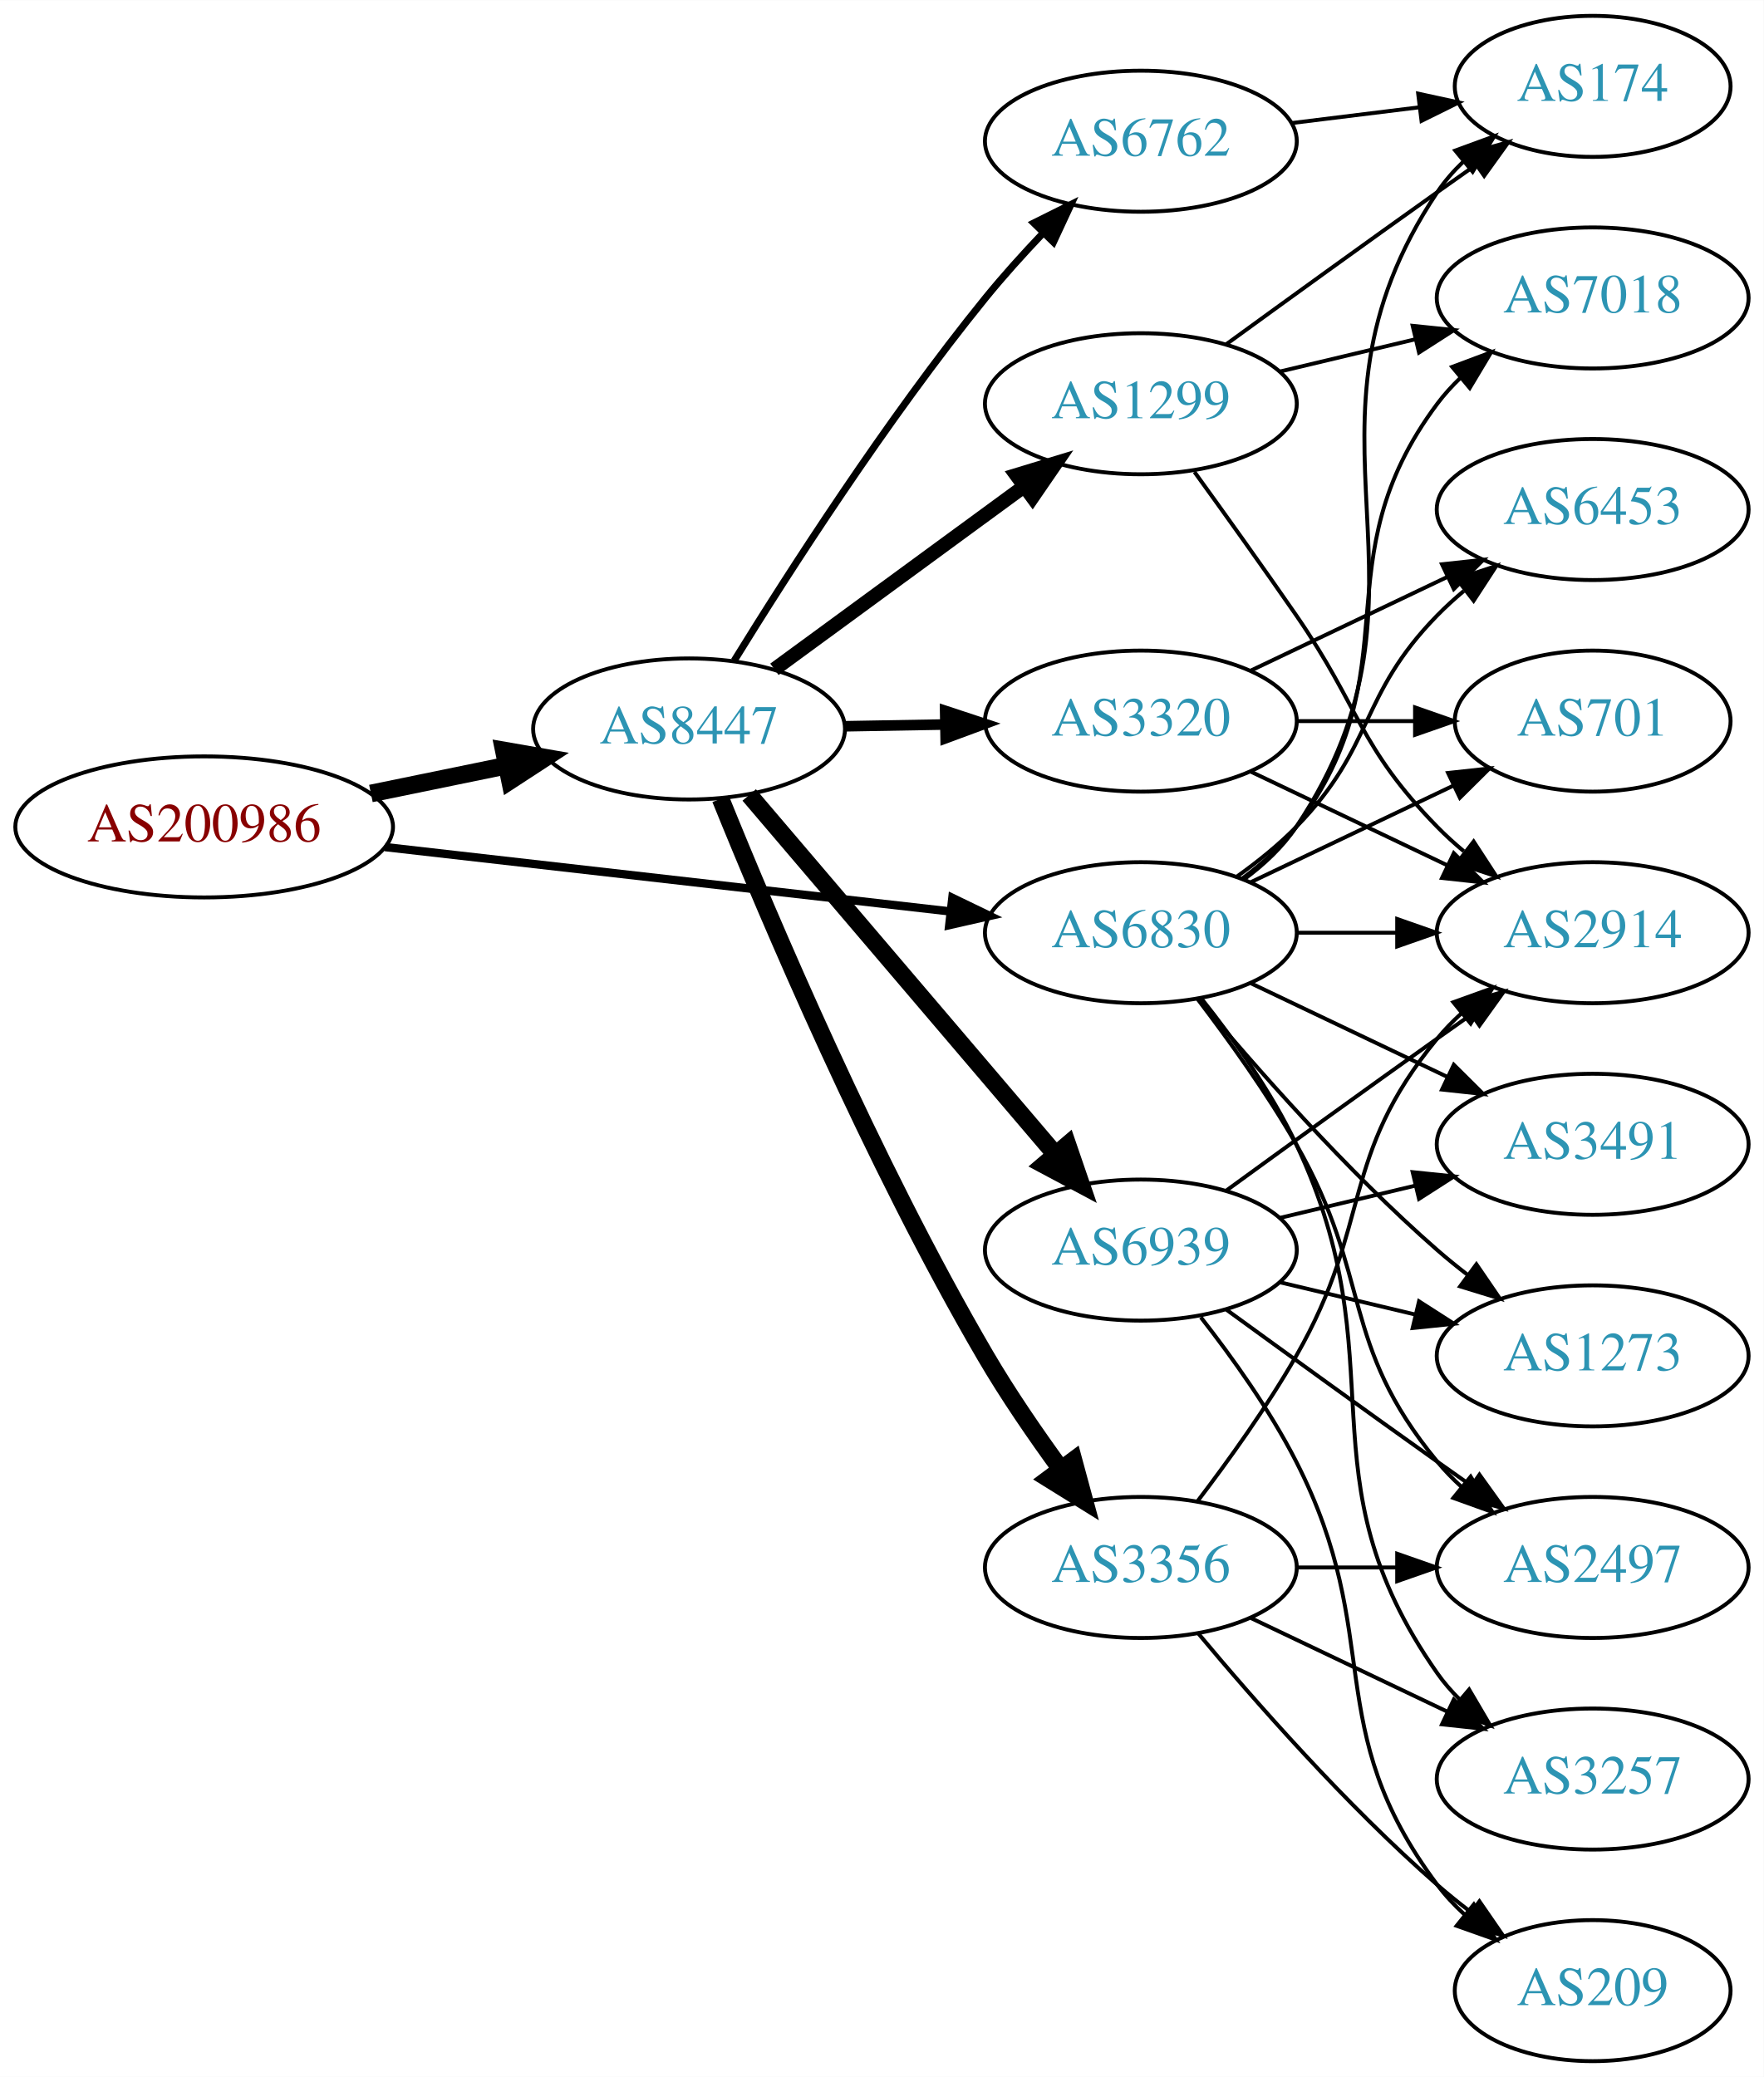
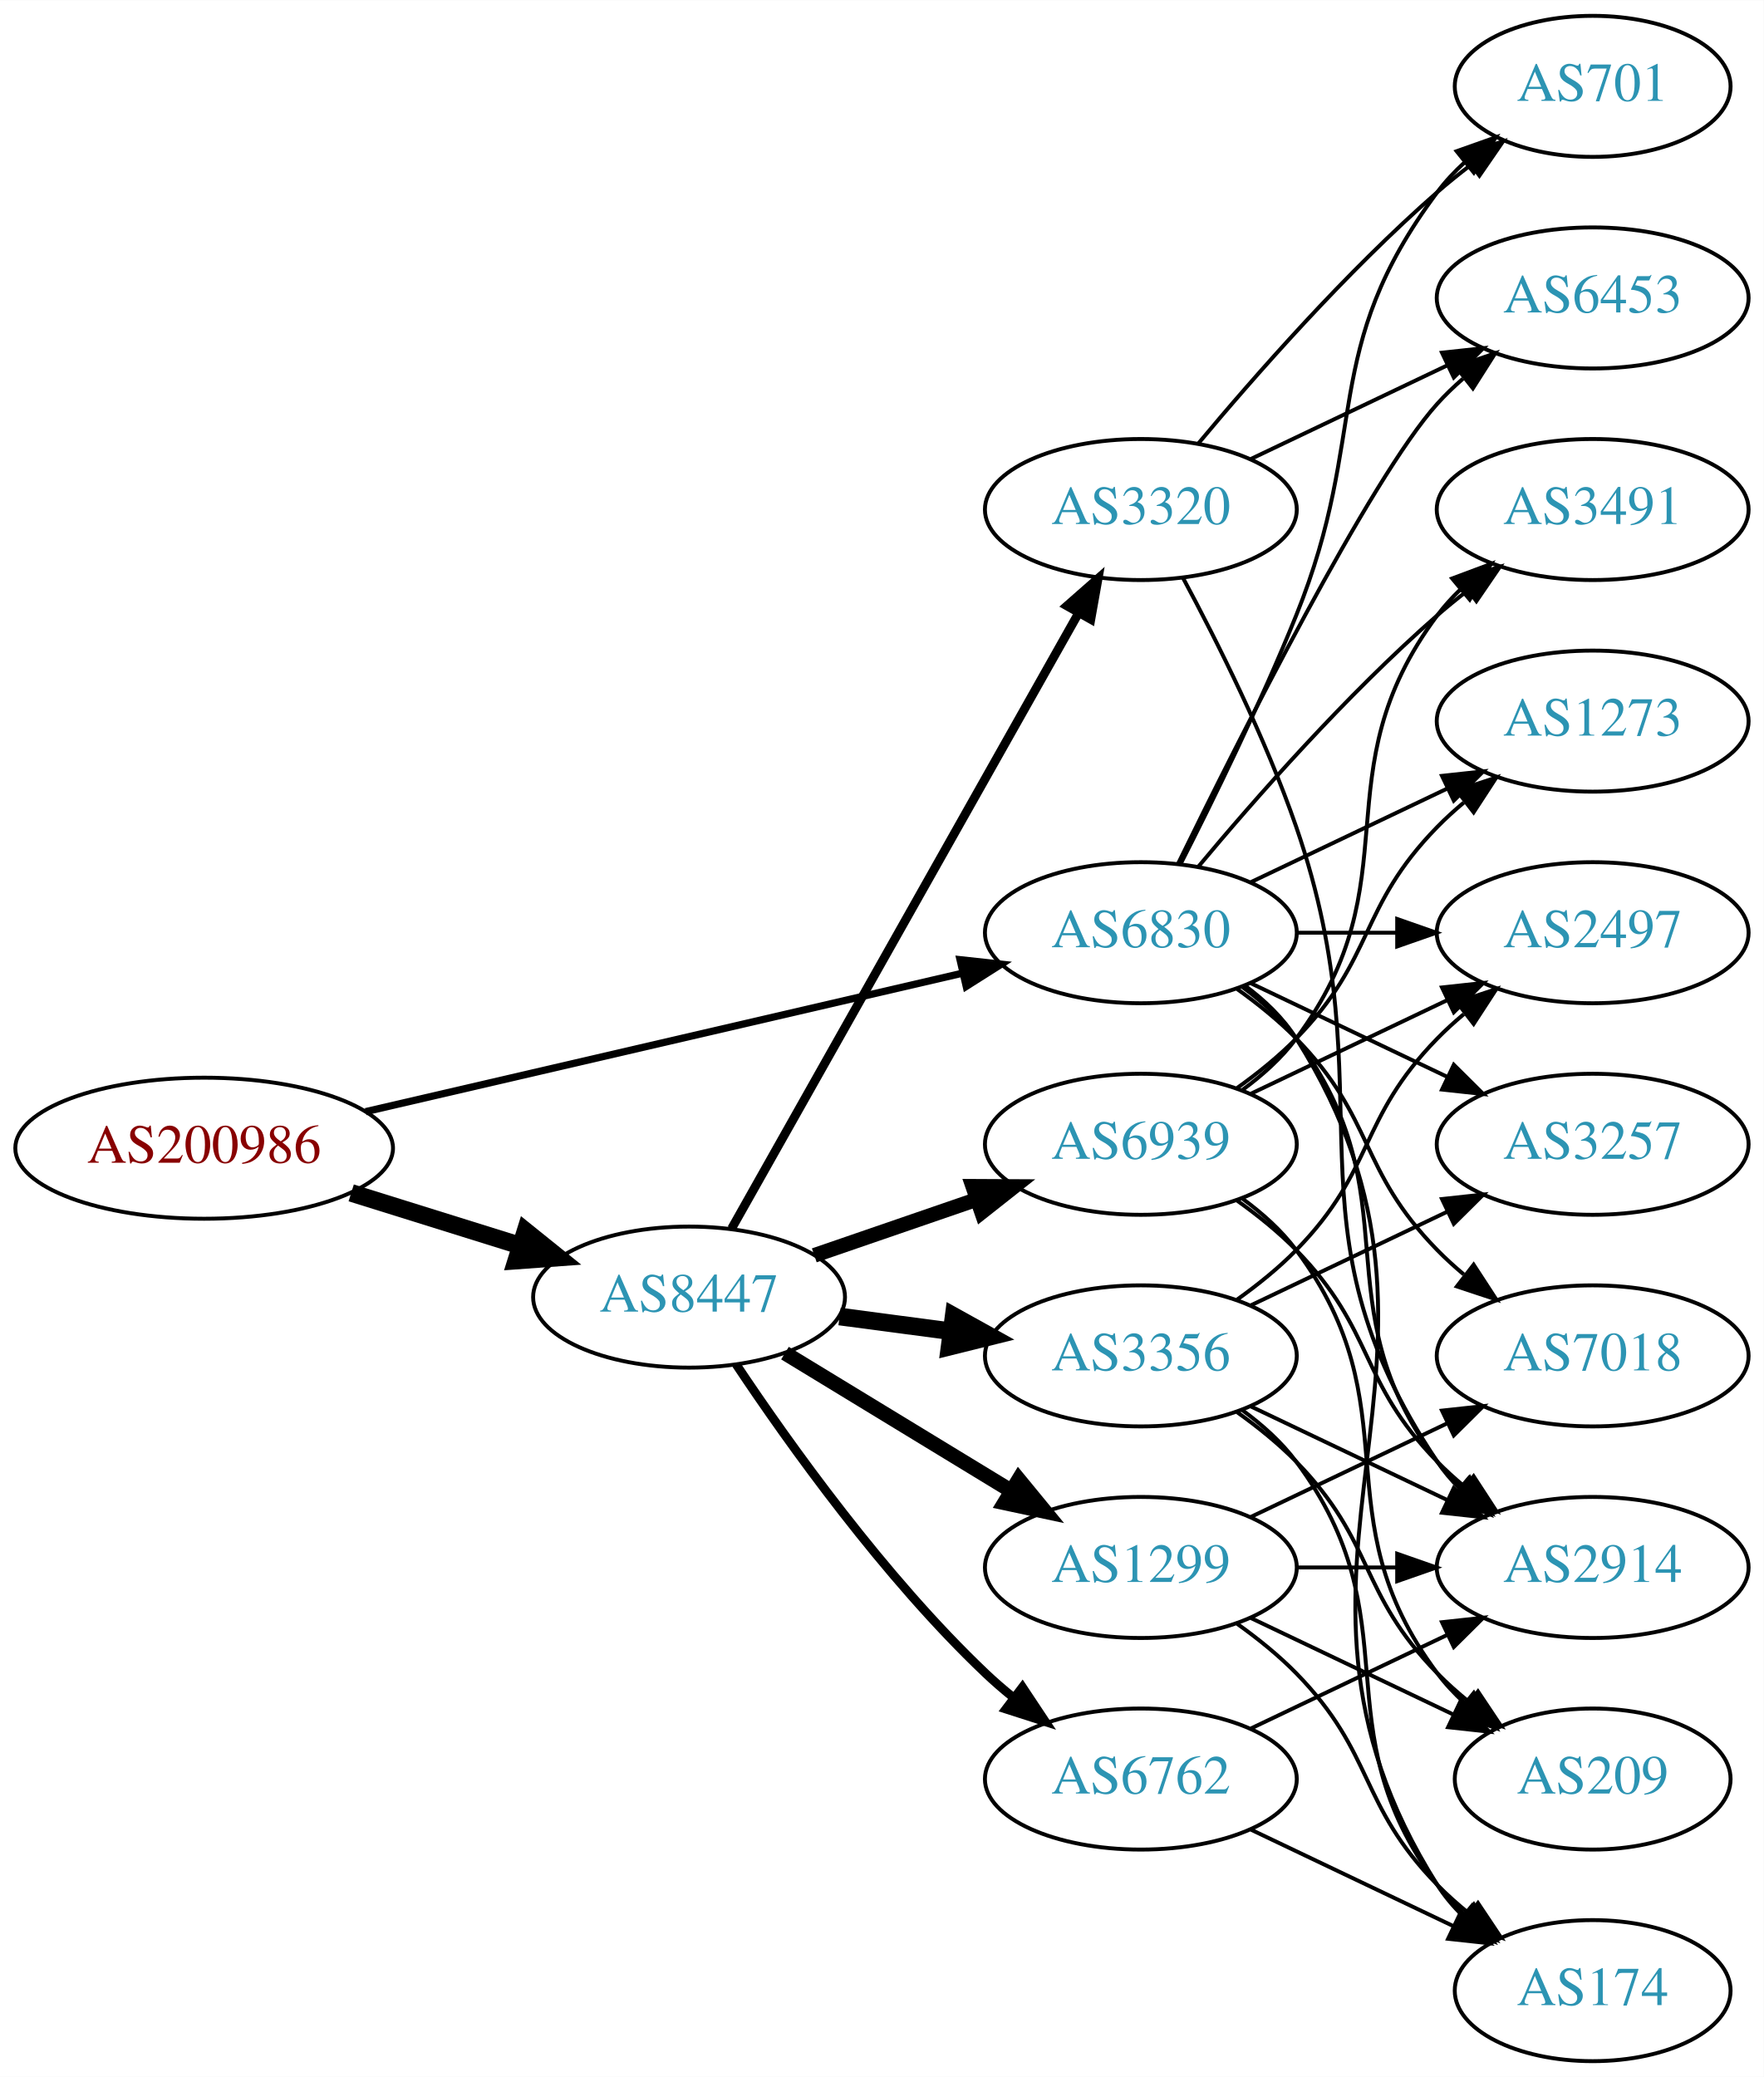
<svg xmlns="http://www.w3.org/2000/svg" xmlns:xlink="http://www.w3.org/1999/xlink" width="450pt" height="530pt" viewBox="0.00 0.00 450.07 530.00">
  <g id="graph0" class="graph" transform="scale(1 1) rotate(0) translate(4 526)">
    <polygon fill="white" stroke="none" points="-4,4 -4,-526 446.07,-526 446.07,4 -4,4" />
    <g id="node1" class="node">
      <g id="a_node1">
        <a xlink:href="/asn/200986" xlink:title="AS200986 ~ D Swarovski Tourism Service GmbH [AT]">
-           <ellipse fill="#ffffff" stroke="black" cx="48.096" cy="-315" rx="48.192" ry="18" />
-           <text text-anchor="middle" x="48.096" y="-311.3" font-family="Times,serif" font-size="14.00" fill="#880000">AS200986</text>
+           <ellipse fill="#ffffff" stroke="black" cx="48.096" cy="-233" rx="48.192" ry="18" />
+           <text text-anchor="middle" x="48.096" y="-229.3" font-family="Times,serif" font-size="14.00" fill="#880000">AS200986</text>
        </a>
      </g>
    </g>
    <g id="node2" class="node">
      <g id="a_node2">
        <a xlink:href="/asn/6830" xlink:title="AS6830 ~ LGI-UPC [AT]">
          <ellipse fill="#ffffff" stroke="black" cx="287.131" cy="-288" rx="39.794" ry="18" />
          <text text-anchor="middle" x="287.131" y="-284.3" font-family="Times,serif" font-size="14.00" fill="#2c94b3">AS6830</text>
        </a>
      </g>
    </g>
    <g id="edge1" class="edge">
-       <path fill="none" stroke="black" stroke-width="2.132" d="M94.238,-309.858C135.561,-305.151 196.503,-298.209 238.57,-293.418" />
-       <polygon fill="black" stroke="black" stroke-width="2.132" points="239.029,-296.888 248.569,-292.279 238.237,-289.933 239.029,-296.888" />
+       <path fill="none" stroke="black" stroke-width="1.841" d="M89.305,-242.33C131.582,-252.139 197.919,-267.532 241.714,-277.694" />
+       <polygon fill="black" stroke="black" stroke-width="1.841" points="240.983,-281.117 251.515,-279.968 242.565,-274.298 240.983,-281.117" />
    </g>
    <g id="node3" class="node">
      <g id="a_node3">
        <a xlink:href="/asn/8447" xlink:title="AS8447 ~ A1 Telekom Austria AG [AT]">
-           <ellipse fill="#ffffff" stroke="black" cx="171.838" cy="-340" rx="39.794" ry="18" />
-           <text text-anchor="middle" x="171.838" y="-336.3" font-family="Times,serif" font-size="14.00" fill="#2c94b3">AS8447</text>
+           <ellipse fill="#ffffff" stroke="black" cx="171.838" cy="-195" rx="39.794" ry="18" />
+           <text text-anchor="middle" x="171.838" y="-191.3" font-family="Times,serif" font-size="14.00" fill="#2c94b3">AS8447</text>
        </a>
      </g>
    </g>
    <g id="edge2" class="edge">
-       <path fill="none" stroke="black" stroke-width="4.5" d="M90.652,-323.534C101.727,-325.808 113.754,-328.278 125.042,-330.596" />
-       <polygon fill="black" stroke="black" stroke-width="4.5" points="124.565,-334.517 135.153,-332.672 126.15,-326.803 124.565,-334.517" />
+       <path fill="none" stroke="black" stroke-width="4.5" d="M85.622,-221.599C99.149,-217.377 114.595,-212.555 128.589,-208.188" />
+       <polygon fill="black" stroke="black" stroke-width="4.5" points="130.1,-211.841 138.473,-205.102 127.754,-204.323 130.1,-211.841" />
    </g>
    <g id="node4" class="node">
      <g id="a_node4">
-         <a xlink:href="/asn/7018" xlink:title="AS7018 ~ AT&amp;T Services, Inc. [US]">
-           <ellipse fill="#ffffff" stroke="black" cx="402.424" cy="-450" rx="39.794" ry="18" />
-           <text text-anchor="middle" x="402.424" y="-446.3" font-family="Times,serif" font-size="14.00" fill="#2c94b3">AS7018</text>
+         <a xlink:href="/asn/174" xlink:title="AS174 ~ Cogent Communications [US]">
+           <ellipse fill="#ffffff" stroke="black" cx="402.424" cy="-18" rx="35.194" ry="18" />
+           <text text-anchor="middle" x="402.424" y="-14.3" font-family="Times,serif" font-size="14.00" fill="#2c94b3">AS174</text>
        </a>
      </g>
    </g>
    <g id="edge3" class="edge">
-       <path fill="none" stroke="black" d="M313.062,-301.882C318.138,-305.611 323.056,-310.016 326.777,-315 357.049,-355.542 332.506,-382.458 362.777,-423 364.522,-425.336 366.529,-427.545 368.693,-429.617" />
-       <polygon fill="black" stroke="black" points="366.57,-432.405 376.493,-436.118 371.052,-427.027 366.57,-432.405" />
+       <path fill="none" stroke="black" d="M313.657,-274.528C318.702,-270.777 323.457,-266.26 326.777,-261 378.727,-178.7 310.828,-127.3 362.777,-45 364.569,-42.162 366.777,-39.541 369.224,-37.14" />
+       <polygon fill="black" stroke="black" points="371.642,-39.681 377.098,-30.598 367.169,-34.297 371.642,-39.681" />
    </g>
    <g id="node5" class="node">
      <g id="a_node5">
-         <a xlink:href="/asn/3491" xlink:title="AS3491 ~ PCCW Global, Inc. [US]">
+         <a xlink:href="/asn/2914" xlink:title="AS2914 ~ NTT America, Inc. [US]">
+           <ellipse fill="#ffffff" stroke="black" cx="402.424" cy="-126" rx="39.794" ry="18" />
+           <text text-anchor="middle" x="402.424" y="-122.3" font-family="Times,serif" font-size="14.00" fill="#2c94b3">AS2914</text>
+         </a>
+       </g>
+     </g>
+     <g id="edge4" class="edge">
+       <path fill="none" stroke="black" d="M313.062,-274.118C318.138,-270.389 323.056,-265.984 326.777,-261 357.049,-220.458 332.506,-193.542 362.777,-153 364.522,-150.664 366.529,-148.455 368.693,-146.383" />
+       <polygon fill="black" stroke="black" points="371.052,-148.973 376.493,-139.882 366.57,-143.595 371.052,-148.973" />
+     </g>
+     <g id="node6" class="node">
+       <g id="a_node6">
+         <a xlink:href="/asn/3257" xlink:title="AS3257 ~ GTT [DE]">
          <ellipse fill="#ffffff" stroke="black" cx="402.424" cy="-234" rx="39.794" ry="18" />
-           <text text-anchor="middle" x="402.424" y="-230.3" font-family="Times,serif" font-size="14.00" fill="#2c94b3">AS3491</text>
-         </a>
-       </g>
-     </g>
-     <g id="edge4" class="edge">
+           <text text-anchor="middle" x="402.424" y="-230.3" font-family="Times,serif" font-size="14.00" fill="#2c94b3">AS3257</text>
+         </a>
+       </g>
+     </g>
+     <g id="edge5" class="edge">
      <path fill="none" stroke="black" d="M315.267,-275.066C330.261,-267.919 349.082,-258.948 365.306,-251.215" />
      <polygon fill="black" stroke="black" points="366.988,-254.291 374.509,-246.829 363.976,-247.972 366.988,-254.291" />
-     </g>
-     <g id="node6" class="node">
-       <g id="a_node6">
-         <a xlink:href="/asn/174" xlink:title="AS174 ~ Cogent Communications [US]">
-           <ellipse fill="#ffffff" stroke="black" cx="402.424" cy="-504" rx="35.194" ry="18" />
-           <text text-anchor="middle" x="402.424" y="-500.3" font-family="Times,serif" font-size="14.00" fill="#2c94b3">AS174</text>
-         </a>
-       </g>
-     </g>
-     <g id="edge5" class="edge">
-       <path fill="none" stroke="black" d="M313.45,-301.607C318.506,-305.351 323.318,-309.831 326.777,-315 367.802,-376.294 321.753,-415.706 362.777,-477 364.644,-479.789 366.904,-482.377 369.383,-484.757" />
-       <polygon fill="black" stroke="black" points="367.358,-487.622 377.306,-491.266 371.801,-482.214 367.358,-487.622" />
    </g>
    <g id="node7" class="node">
      <g id="a_node7">
        <a xlink:href="/asn/2497" xlink:title="AS2497 ~ Internet Initiative Japan Inc. [JP]">
-           <ellipse fill="#ffffff" stroke="black" cx="402.424" cy="-126" rx="39.794" ry="18" />
-           <text text-anchor="middle" x="402.424" y="-122.3" font-family="Times,serif" font-size="14.00" fill="#2c94b3">AS2497</text>
+           <ellipse fill="#ffffff" stroke="black" cx="402.424" cy="-288" rx="39.794" ry="18" />
+           <text text-anchor="middle" x="402.424" y="-284.3" font-family="Times,serif" font-size="14.00" fill="#2c94b3">AS2497</text>
        </a>
      </g>
    </g>
    <g id="edge6" class="edge">
-       <path fill="none" stroke="black" d="M301.592,-271.087C309.485,-260.73 319.335,-247.008 326.777,-234 346.342,-199.806 337.713,-183.394 362.777,-153 364.633,-150.75 366.72,-148.604 368.939,-146.576" />
-       <polygon fill="black" stroke="black" points="371.287,-149.177 376.843,-140.156 366.874,-143.744 371.287,-149.177" />
+       <path fill="none" stroke="black" d="M326.803,-288C335.006,-288 343.77,-288 352.302,-288" />
+       <polygon fill="black" stroke="black" points="352.541,-291.5 362.541,-288 352.541,-284.5 352.541,-291.5" />
    </g>
    <g id="node8" class="node">
      <g id="a_node8">
-         <a xlink:href="/asn/6453" xlink:title="AS6453 ~ TATA COMMUNICATIONS (AMERICA) INC [US]">
-           <ellipse fill="#ffffff" stroke="black" cx="402.424" cy="-396" rx="39.794" ry="18" />
-           <text text-anchor="middle" x="402.424" y="-392.3" font-family="Times,serif" font-size="14.00" fill="#2c94b3">AS6453</text>
+         <a xlink:href="/asn/701" xlink:title="AS701 ~ UUNET [US]">
+           <ellipse fill="#ffffff" stroke="black" cx="402.424" cy="-504" rx="35.194" ry="18" />
+           <text text-anchor="middle" x="402.424" y="-500.3" font-family="Times,serif" font-size="14.00" fill="#2c94b3">AS701</text>
        </a>
      </g>
    </g>
    <g id="edge7" class="edge">
-       <path fill="none" stroke="black" d="M311.725,-302.389C316.981,-306.148 322.313,-310.437 326.777,-315 346.95,-335.617 342.605,-348.383 362.777,-369 364.87,-371.139 367.154,-373.218 369.53,-375.21" />
-       <polygon fill="black" stroke="black" points="367.774,-378.275 377.83,-381.611 372.049,-372.732 367.774,-378.275" />
+       <path fill="none" stroke="black" d="M297.212,-305.417C305.48,-321.634 317.742,-346.603 326.777,-369 345.707,-415.922 332.506,-436.458 362.777,-477 364.785,-479.689 367.141,-482.209 369.682,-484.546" />
+       <polygon fill="black" stroke="black" points="367.711,-487.452 377.698,-490.989 372.097,-481.996 367.711,-487.452" />
    </g>
    <g id="node9" class="node">
      <g id="a_node9">
-         <a xlink:href="/asn/3257" xlink:title="AS3257 ~ GTT [DE]">
-           <ellipse fill="#ffffff" stroke="black" cx="402.424" cy="-72" rx="39.794" ry="18" />
-           <text text-anchor="middle" x="402.424" y="-68.3" font-family="Times,serif" font-size="14.00" fill="#2c94b3">AS3257</text>
+         <a xlink:href="/asn/1273" xlink:title="AS1273 ~ Vodafone Group PLC [EU]">
+           <ellipse fill="#ffffff" stroke="black" cx="402.424" cy="-342" rx="39.794" ry="18" />
+           <text text-anchor="middle" x="402.424" y="-338.3" font-family="Times,serif" font-size="14.00" fill="#2c94b3">AS1273</text>
        </a>
      </g>
    </g>
    <g id="edge8" class="edge">
-       <path fill="none" stroke="black" d="M302.731,-271.009C310.819,-260.845 320.48,-247.345 326.777,-234 353.277,-177.841 327.164,-149.869 362.777,-99 364.45,-96.611 366.405,-94.365 368.532,-92.267" />
-       <polygon fill="black" stroke="black" points="370.897,-94.851 376.264,-85.716 366.372,-89.51 370.897,-94.851" />
+       <path fill="none" stroke="black" d="M315.267,-300.934C330.261,-308.081 349.082,-317.052 365.306,-324.785" />
+       <polygon fill="black" stroke="black" points="363.976,-328.028 374.509,-329.171 366.988,-321.709 363.976,-328.028" />
    </g>
    <g id="node10" class="node">
      <g id="a_node10">
-         <a xlink:href="/asn/1273" xlink:title="AS1273 ~ Vodafone Group PLC [EU]">
-           <ellipse fill="#ffffff" stroke="black" cx="402.424" cy="-180" rx="39.794" ry="18" />
-           <text text-anchor="middle" x="402.424" y="-176.3" font-family="Times,serif" font-size="14.00" fill="#2c94b3">AS1273</text>
+         <a xlink:href="/asn/6453" xlink:title="AS6453 ~ TATA COMMUNICATIONS (AMERICA) INC [US]">
+           <ellipse fill="#ffffff" stroke="black" cx="402.424" cy="-450" rx="39.794" ry="18" />
+           <text text-anchor="middle" x="402.424" y="-446.3" font-family="Times,serif" font-size="14.00" fill="#2c94b3">AS6453</text>
        </a>
      </g>
    </g>
    <g id="edge9" class="edge">
-       <path fill="none" stroke="black" d="M301.761,-271.183C316.044,-254.071 339.59,-227.255 362.777,-207 365.243,-204.846 367.882,-202.706 370.579,-200.628" />
-       <polygon fill="black" stroke="black" points="372.752,-203.375 378.733,-194.63 368.604,-197.736 372.752,-203.375" />
+       <path fill="none" stroke="black" d="M296.569,-305.511C312.187,-337.509 345.574,-403.893 362.777,-423 364.78,-425.224 366.999,-427.363 369.331,-429.397" />
+       <polygon fill="black" stroke="black" points="367.529,-432.433 377.55,-435.873 371.862,-426.935 367.529,-432.433" />
    </g>
    <g id="node11" class="node">
      <g id="a_node11">
-         <a xlink:href="/asn/701" xlink:title="AS701 ~ UUNET [US]">
-           <ellipse fill="#ffffff" stroke="black" cx="402.424" cy="-342" rx="35.194" ry="18" />
-           <text text-anchor="middle" x="402.424" y="-338.3" font-family="Times,serif" font-size="14.00" fill="#2c94b3">AS701</text>
+         <a xlink:href="/asn/7018" xlink:title="AS7018 ~ AT&amp;T Services, Inc. [US]">
+           <ellipse fill="#ffffff" stroke="black" cx="402.424" cy="-180" rx="39.794" ry="18" />
+           <text text-anchor="middle" x="402.424" y="-176.3" font-family="Times,serif" font-size="14.00" fill="#2c94b3">AS7018</text>
        </a>
      </g>
    </g>
    <g id="edge10" class="edge">
-       <path fill="none" stroke="black" d="M315.267,-300.934C330.699,-308.29 350.185,-317.577 366.72,-325.459" />
-       <polygon fill="black" stroke="black" points="365.529,-328.768 376.062,-329.911 368.54,-322.449 365.529,-328.768" />
+       <path fill="none" stroke="black" d="M311.725,-273.611C316.981,-269.852 322.313,-265.563 326.777,-261 346.95,-240.383 342.605,-227.617 362.777,-207 364.87,-204.861 367.154,-202.782 369.53,-200.79" />
+       <polygon fill="black" stroke="black" points="372.049,-203.268 377.83,-194.389 367.774,-197.725 372.049,-203.268" />
    </g>
    <g id="node12" class="node">
      <g id="a_node12">
-         <a xlink:href="/asn/2914" xlink:title="AS2914 ~ NTT America, Inc. [US]">
-           <ellipse fill="#ffffff" stroke="black" cx="402.424" cy="-288" rx="39.794" ry="18" />
-           <text text-anchor="middle" x="402.424" y="-284.3" font-family="Times,serif" font-size="14.00" fill="#2c94b3">AS2914</text>
+         <a xlink:href="/asn/3491" xlink:title="AS3491 ~ PCCW Global, Inc. [US]">
+           <ellipse fill="#ffffff" stroke="black" cx="402.424" cy="-396" rx="39.794" ry="18" />
+           <text text-anchor="middle" x="402.424" y="-392.3" font-family="Times,serif" font-size="14.00" fill="#2c94b3">AS3491</text>
        </a>
      </g>
    </g>
    <g id="edge11" class="edge">
-       <path fill="none" stroke="black" d="M326.803,-288C335.006,-288 343.77,-288 352.302,-288" />
-       <polygon fill="black" stroke="black" points="352.541,-291.5 362.541,-288 352.541,-284.5 352.541,-291.5" />
+       <path fill="none" stroke="black" d="M301.761,-304.817C316.044,-321.929 339.59,-348.745 362.777,-369 365.243,-371.154 367.882,-373.294 370.579,-375.372" />
+       <polygon fill="black" stroke="black" points="368.604,-378.264 378.733,-381.37 372.752,-372.625 368.604,-378.264" />
    </g>
    <g id="node13" class="node">
      <g id="a_node13">
        <a xlink:href="/asn/1299" xlink:title="AS1299 ~ Telia Carrier [EU]">
-           <ellipse fill="#ffffff" stroke="black" cx="287.131" cy="-423" rx="39.794" ry="18" />
-           <text text-anchor="middle" x="287.131" y="-419.3" font-family="Times,serif" font-size="14.00" fill="#2c94b3">AS1299</text>
+           <ellipse fill="#ffffff" stroke="black" cx="287.131" cy="-126" rx="39.794" ry="18" />
+           <text text-anchor="middle" x="287.131" y="-122.3" font-family="Times,serif" font-size="14.00" fill="#2c94b3">AS1299</text>
        </a>
      </g>
    </g>
    <g id="edge12" class="edge">
-       <path fill="none" stroke="black" stroke-width="3.6" d="M193.618,-355.223C211.504,-368.327 237.495,-387.369 257.378,-401.935" />
-       <polygon fill="black" stroke="black" stroke-width="3.6" points="255.348,-404.787 265.483,-407.873 259.485,-399.14 255.348,-404.787" />
+       <path fill="none" stroke="black" stroke-width="3.75" d="M196.312,-180.703C213.022,-170.526 235.677,-156.728 254.054,-145.536" />
+       <polygon fill="black" stroke="black" stroke-width="3.75" points="255.966,-148.469 262.687,-140.279 252.325,-142.491 255.966,-148.469" />
    </g>
    <g id="node14" class="node">
      <g id="a_node14">
-         <a xlink:href="/asn/6939" xlink:title="AS6939 ~ Hurricane Electric LLC [US]">
-           <ellipse fill="#ffffff" stroke="black" cx="287.131" cy="-207" rx="39.794" ry="18" />
-           <text text-anchor="middle" x="287.131" y="-203.3" font-family="Times,serif" font-size="14.00" fill="#2c94b3">AS6939</text>
+         <a xlink:href="/asn/6762" xlink:title="AS6762 ~ TELECOM ITALIA SPARKLE S.p.A. [IT]">
+           <ellipse fill="#ffffff" stroke="black" cx="287.131" cy="-72" rx="39.794" ry="18" />
+           <text text-anchor="middle" x="287.131" y="-68.3" font-family="Times,serif" font-size="14.00" fill="#2c94b3">AS6762</text>
        </a>
      </g>
    </g>
    <g id="edge13" class="edge">
-       <path fill="none" stroke="black" stroke-width="4.5" d="M187.187,-323.155C206.936,-299.971 242.622,-258.077 265.308,-231.445" />
-       <polygon fill="black" stroke="black" stroke-width="4.5" points="268.412,-233.874 271.899,-223.708 262.417,-228.767 268.412,-233.874" />
+       <path fill="none" stroke="black" stroke-width="2.25" d="M183.88,-177.789C197.372,-157.542 221.619,-123.577 247.484,-99 249.654,-96.939 251.992,-94.915 254.406,-92.961" />
+       <polygon fill="black" stroke="black" stroke-width="2.25" points="256.911,-95.455 262.774,-86.63 252.687,-89.873 256.911,-95.455" />
    </g>
    <g id="node15" class="node">
      <g id="a_node15">
-         <a xlink:href="/asn/3320" xlink:title="AS3320 ~ DTAG [DE]">
-           <ellipse fill="#ffffff" stroke="black" cx="287.131" cy="-342" rx="39.794" ry="18" />
-           <text text-anchor="middle" x="287.131" y="-338.3" font-family="Times,serif" font-size="14.00" fill="#2c94b3">AS3320</text>
+         <a xlink:href="/asn/3356" xlink:title="AS3356 ~ Level 3 Parent, LLC [US]">
+           <ellipse fill="#ffffff" stroke="black" cx="287.131" cy="-180" rx="39.794" ry="18" />
+           <text text-anchor="middle" x="287.131" y="-176.3" font-family="Times,serif" font-size="14.00" fill="#2c94b3">AS3356</text>
        </a>
      </g>
    </g>
    <g id="edge14" class="edge">
-       <path fill="none" stroke="black" stroke-width="2.7" d="M211.51,-340.683C219.713,-340.828 228.477,-340.982 237.009,-341.133" />
-       <polygon fill="black" stroke="black" stroke-width="2.7" points="237.188,-344.636 247.248,-341.314 237.312,-337.638 237.188,-344.636" />
+       <path fill="none" stroke="black" stroke-width="4.5" d="M210.248,-190.047C219.336,-188.844 229.173,-187.541 238.658,-186.285" />
+       <polygon fill="black" stroke="black" stroke-width="4.5" points="239.363,-190.164 248.76,-184.948 238.33,-182.357 239.363,-190.164" />
    </g>
    <g id="node16" class="node">
      <g id="a_node16">
-         <a xlink:href="/asn/3356" xlink:title="AS3356 ~ Level 3 Parent, LLC [US]">
-           <ellipse fill="#ffffff" stroke="black" cx="287.131" cy="-126" rx="39.794" ry="18" />
-           <text text-anchor="middle" x="287.131" y="-122.3" font-family="Times,serif" font-size="14.00" fill="#2c94b3">AS3356</text>
+         <a xlink:href="/asn/6939" xlink:title="AS6939 ~ Hurricane Electric LLC [US]">
+           <ellipse fill="#ffffff" stroke="black" cx="287.131" cy="-234" rx="39.794" ry="18" />
+           <text text-anchor="middle" x="287.131" y="-230.3" font-family="Times,serif" font-size="14.00" fill="#2c94b3">AS6939</text>
        </a>
      </g>
    </g>
    <g id="edge15" class="edge">
-       <path fill="none" stroke="black" stroke-width="4.5" d="M179.88,-322.181C192.065,-292.051 218.565,-229.489 247.484,-180 253.215,-170.194 260.258,-159.938 266.755,-151.031" />
-       <polygon fill="black" stroke="black" stroke-width="4.5" points="269.947,-153.337 272.756,-142.963 263.628,-148.637 269.947,-153.337" />
+       <path fill="none" stroke="black" stroke-width="3.75" d="M203.796,-205.657C216.554,-210.049 231.518,-215.2 245.164,-219.897" />
+       <polygon fill="black" stroke="black" stroke-width="3.75" points="244.222,-223.275 254.817,-223.22 246.501,-216.656 244.222,-223.275" />
    </g>
    <g id="node17" class="node">
      <g id="a_node17">
-         <a xlink:href="/asn/6762" xlink:title="AS6762 ~ TELECOM ITALIA SPARKLE S.p.A. [IT]">
-           <ellipse fill="#ffffff" stroke="black" cx="287.131" cy="-490" rx="39.794" ry="18" />
-           <text text-anchor="middle" x="287.131" y="-486.3" font-family="Times,serif" font-size="14.00" fill="#2c94b3">AS6762</text>
+         <a xlink:href="/asn/3320" xlink:title="AS3320 ~ DTAG [DE]">
+           <ellipse fill="#ffffff" stroke="black" cx="287.131" cy="-396" rx="39.794" ry="18" />
+           <text text-anchor="middle" x="287.131" y="-392.3" font-family="Times,serif" font-size="14.00" fill="#2c94b3">AS3320</text>
        </a>
      </g>
    </g>
    <g id="edge16" class="edge">
-       <path fill="none" stroke="black" stroke-width="1.8" d="M183.351,-357.418C197.071,-379.67 222.31,-419.009 247.484,-450 251.984,-455.539 257.107,-461.214 262.117,-466.484" />
-       <polygon fill="black" stroke="black" stroke-width="1.8" points="259.809,-469.131 269.293,-473.854 264.825,-464.247 259.809,-469.131" />
+       <path fill="none" stroke="black" stroke-width="2.25" d="M182.694,-212.486C202.614,-247.827 247.765,-327.932 271.275,-369.643" />
+       <polygon fill="black" stroke="black" stroke-width="2.25" points="268.258,-371.419 276.217,-378.411 274.356,-367.981 268.258,-371.419" />
+     </g>
+     <g id="edge19" class="edge">
+       <path fill="none" stroke="black" d="M311.725,-111.611C316.981,-107.852 322.313,-103.563 326.777,-99 346.95,-78.383 342.605,-65.617 362.777,-45 365.257,-42.466 368.003,-40.017 370.856,-37.696" />
+       <polygon fill="black" stroke="black" points="373.158,-40.343 379.041,-31.532 368.947,-34.752 373.158,-40.343" />
    </g>
    <g id="edge18" class="edge">
-       <path fill="none" stroke="black" d="M322.738,-431.248C333.609,-433.838 345.764,-436.735 357.206,-439.462" />
-       <polygon fill="black" stroke="black" points="356.49,-442.889 367.029,-441.803 358.112,-436.08 356.49,-442.889" />
+       <path fill="none" stroke="black" d="M326.803,-126C335.006,-126 343.77,-126 352.302,-126" />
+       <polygon fill="black" stroke="black" points="352.541,-129.5 362.541,-126 352.541,-122.5 352.541,-129.5" />
    </g>
    <g id="edge17" class="edge">
-       <path fill="none" stroke="black" d="M308.979,-438.222C323.913,-449.091 344.527,-464.025 362.777,-477 365.988,-479.282 369.357,-481.661 372.711,-484.018" />
-       <polygon fill="black" stroke="black" points="370.723,-486.899 380.922,-489.77 374.74,-481.166 370.723,-486.899" />
-     </g>
-     <g id="edge19" class="edge">
-       <path fill="none" stroke="black" d="M300.81,-405.594C308.426,-395.063 318.258,-381.33 326.777,-369 343.173,-345.269 342.605,-335.617 362.777,-315 364.87,-312.861 367.154,-310.782 369.53,-308.79" />
-       <polygon fill="black" stroke="black" points="372.049,-311.268 377.83,-302.389 367.774,-305.725 372.049,-311.268" />
-     </g>
-     <g id="edge23" class="edge">
-       <path fill="none" stroke="black" d="M322.738,-215.248C333.609,-217.838 345.764,-220.735 357.206,-223.462" />
-       <polygon fill="black" stroke="black" points="356.49,-226.889 367.029,-225.803 358.112,-220.08 356.49,-226.889" />
-     </g>
-     <g id="edge20" class="edge">
-       <path fill="none" stroke="black" d="M308.979,-191.778C323.913,-180.909 344.527,-165.975 362.777,-153 365.598,-150.995 368.541,-148.915 371.489,-146.841" />
-       <polygon fill="black" stroke="black" points="373.535,-149.681 379.714,-141.074 369.516,-143.95 373.535,-149.681" />
-     </g>
-     <g id="edge24" class="edge">
-       <path fill="none" stroke="black" d="M322.738,-198.752C333.609,-196.162 345.764,-193.265 357.206,-190.538" />
-       <polygon fill="black" stroke="black" points="358.112,-193.92 367.029,-188.197 356.49,-187.111 358.112,-193.92" />
-     </g>
-     <g id="edge22" class="edge">
-       <path fill="none" stroke="black" d="M308.979,-222.222C323.913,-233.091 344.527,-248.025 362.777,-261 365.598,-263.005 368.541,-265.085 371.489,-267.159" />
-       <polygon fill="black" stroke="black" points="369.516,-270.05 379.714,-272.926 373.535,-264.319 369.516,-270.05" />
+       <path fill="none" stroke="black" d="M315.267,-138.934C330.261,-146.081 349.082,-155.052 365.306,-162.785" />
+       <polygon fill="black" stroke="black" points="363.976,-166.028 374.509,-167.171 366.988,-159.709 363.976,-166.028" />
    </g>
    <g id="node18" class="node">
      <g id="a_node18">
        <a xlink:href="/asn/209" xlink:title="AS209 ~ CenturyLink Communications, LLC [US]">
-           <ellipse fill="#ffffff" stroke="black" cx="402.424" cy="-18" rx="35.194" ry="18" />
-           <text text-anchor="middle" x="402.424" y="-14.3" font-family="Times,serif" font-size="14.00" fill="#2c94b3">AS209</text>
-         </a>
-       </g>
+           <ellipse fill="#ffffff" stroke="black" cx="402.424" cy="-72" rx="35.194" ry="18" />
+           <text text-anchor="middle" x="402.424" y="-68.3" font-family="Times,serif" font-size="14.00" fill="#2c94b3">AS209</text>
+         </a>
+       </g>
+     </g>
+     <g id="edge20" class="edge">
+       <path fill="none" stroke="black" d="M315.267,-113.066C330.699,-105.71 350.185,-96.423 366.72,-88.541" />
+       <polygon fill="black" stroke="black" points="368.54,-91.551 376.062,-84.089 365.529,-85.232 368.54,-91.551" />
    </g>
    <g id="edge21" class="edge">
-       <path fill="none" stroke="black" d="M302.427,-189.86C310.414,-179.647 320.075,-166.147 326.777,-153 349.758,-107.923 332.506,-85.542 362.777,-45 364.785,-42.311 367.141,-39.791 369.682,-37.455" />
+       <path fill="none" stroke="black" d="M315.267,-59.066C330.699,-51.71 350.185,-42.423 366.72,-34.541" />
+       <polygon fill="black" stroke="black" points="368.54,-37.551 376.062,-30.089 365.529,-31.232 368.54,-37.551" />
+     </g>
+     <g id="edge22" class="edge">
+       <path fill="none" stroke="black" d="M315.267,-84.934C330.261,-92.081 349.082,-101.052 365.306,-108.785" />
+       <polygon fill="black" stroke="black" points="363.976,-112.028 374.509,-113.171 366.988,-105.709 363.976,-112.028" />
+     </g>
+     <g id="edge25" class="edge">
+       <path fill="none" stroke="black" d="M313.062,-166.118C318.138,-162.389 323.056,-157.984 326.777,-153 357.049,-112.458 332.506,-85.542 362.777,-45 364.785,-42.311 367.141,-39.791 369.682,-37.455" />
      <polygon fill="black" stroke="black" points="372.097,-40.004 377.698,-31.011 367.711,-34.548 372.097,-40.004" />
    </g>
+     <g id="edge24" class="edge">
+       <path fill="none" stroke="black" d="M315.267,-167.066C330.261,-159.919 349.082,-150.948 365.306,-143.215" />
+       <polygon fill="black" stroke="black" points="366.988,-146.291 374.509,-138.829 363.976,-139.972 366.988,-146.291" />
+     </g>
+     <g id="edge23" class="edge">
+       <path fill="none" stroke="black" d="M315.267,-192.934C330.261,-200.081 349.082,-209.052 365.306,-216.785" />
+       <polygon fill="black" stroke="black" points="363.976,-220.028 374.509,-221.171 366.988,-213.709 363.976,-220.028" />
+     </g>
    <g id="edge26" class="edge">
-       <path fill="none" stroke="black" d="M315.267,-354.934C330.261,-362.081 349.082,-371.052 365.306,-378.785" />
-       <polygon fill="black" stroke="black" points="363.976,-382.028 374.509,-383.171 366.988,-375.709 363.976,-382.028" />
+       <path fill="none" stroke="black" d="M311.725,-194.389C316.981,-198.148 322.313,-202.437 326.777,-207 346.95,-227.617 342.605,-240.383 362.777,-261 364.87,-263.139 367.154,-265.218 369.53,-267.21" />
+       <polygon fill="black" stroke="black" points="367.774,-270.275 377.83,-273.611 372.049,-264.732 367.774,-270.275" />
    </g>
    <g id="edge27" class="edge">
-       <path fill="none" stroke="black" d="M326.803,-342C336.508,-342 346.999,-342 356.962,-342" />
-       <polygon fill="black" stroke="black" points="357.098,-345.5 367.098,-342 357.098,-338.5 357.098,-345.5" />
-     </g>
-     <g id="edge25" class="edge">
-       <path fill="none" stroke="black" d="M315.267,-329.066C330.261,-321.919 349.082,-312.948 365.306,-305.215" />
-       <polygon fill="black" stroke="black" points="366.988,-308.291 374.509,-300.829 363.976,-301.972 366.988,-308.291" />
+       <path fill="none" stroke="black" d="M311.725,-165.611C316.981,-161.852 322.313,-157.563 326.777,-153 346.95,-132.383 342.605,-119.617 362.777,-99 365.257,-96.466 368.003,-94.017 370.856,-91.696" />
+       <polygon fill="black" stroke="black" points="373.158,-94.343 379.041,-85.532 368.947,-88.752 373.158,-94.343" />
+     </g>
+     <g id="edge32" class="edge">
+       <path fill="none" stroke="black" d="M311.725,-219.611C316.981,-215.852 322.313,-211.563 326.777,-207 346.95,-186.383 342.605,-173.617 362.777,-153 364.87,-150.861 367.154,-148.782 369.53,-146.79" />
+       <polygon fill="black" stroke="black" points="372.049,-149.268 377.83,-140.389 367.774,-143.725 372.049,-149.268" />
+     </g>
+     <g id="edge29" class="edge">
+       <path fill="none" stroke="black" d="M315.267,-246.934C330.261,-254.081 349.082,-263.052 365.306,-270.785" />
+       <polygon fill="black" stroke="black" points="363.976,-274.028 374.509,-275.171 366.988,-267.709 363.976,-274.028" />
    </g>
    <g id="edge31" class="edge">
-       <path fill="none" stroke="black" d="M326.803,-126C335.006,-126 343.77,-126 352.302,-126" />
-       <polygon fill="black" stroke="black" points="352.541,-129.5 362.541,-126 352.541,-122.5 352.541,-129.5" />
+       <path fill="none" stroke="black" d="M311.725,-248.389C316.981,-252.148 322.313,-256.437 326.777,-261 346.95,-281.617 342.605,-294.383 362.777,-315 364.87,-317.139 367.154,-319.218 369.53,-321.21" />
+       <polygon fill="black" stroke="black" points="367.774,-324.275 377.83,-327.611 372.049,-318.732 367.774,-324.275" />
+     </g>
+     <g id="edge30" class="edge">
+       <path fill="none" stroke="black" d="M313.062,-247.882C318.138,-251.611 323.056,-256.016 326.777,-261 357.049,-301.542 332.506,-328.458 362.777,-369 364.522,-371.336 366.529,-373.545 368.693,-375.617" />
+       <polygon fill="black" stroke="black" points="366.57,-378.405 376.493,-382.118 371.052,-373.027 366.57,-378.405" />
    </g>
    <g id="edge28" class="edge">
-       <path fill="none" stroke="black" d="M315.267,-113.066C330.261,-105.919 349.082,-96.948 365.306,-89.215" />
-       <polygon fill="black" stroke="black" points="366.988,-92.291 374.509,-84.829 363.976,-85.972 366.988,-92.291" />
-     </g>
-     <g id="edge30" class="edge">
-       <path fill="none" stroke="black" d="M301.592,-142.913C309.485,-153.27 319.335,-166.992 326.777,-180 346.342,-214.194 337.713,-230.606 362.777,-261 364.633,-263.25 366.72,-265.396 368.939,-267.424" />
-       <polygon fill="black" stroke="black" points="366.874,-270.256 376.843,-273.844 371.287,-264.823 366.874,-270.256" />
-     </g>
-     <g id="edge29" class="edge">
-       <path fill="none" stroke="black" d="M301.761,-109.183C316.044,-92.071 339.59,-65.255 362.777,-45 365.447,-42.668 368.32,-40.352 371.25,-38.114" />
-       <polygon fill="black" stroke="black" points="373.528,-40.784 379.542,-32.061 369.401,-35.13 373.528,-40.784" />
-     </g>
-     <g id="edge32" class="edge">
-       <path fill="none" stroke="black" d="M325.541,-494.623C335.994,-495.915 347.438,-497.329 358.196,-498.658" />
-       <polygon fill="black" stroke="black" points="357.893,-502.147 368.247,-499.9 358.751,-495.2 357.893,-502.147" />
+       <path fill="none" stroke="black" d="M313.062,-220.118C318.138,-216.389 323.056,-211.984 326.777,-207 357.049,-166.458 332.506,-139.542 362.777,-99 364.785,-96.311 367.141,-93.791 369.682,-91.454" />
+       <polygon fill="black" stroke="black" points="372.097,-94.004 377.698,-85.011 367.711,-88.548 372.097,-94.004" />
+     </g>
+     <g id="edge35" class="edge">
+       <path fill="none" stroke="black" d="M297.924,-378.474C306.561,-362.389 318.958,-337.685 326.777,-315 350.812,-245.269 321.753,-214.294 362.777,-153 364.399,-150.577 366.318,-148.305 368.42,-146.19" />
+       <polygon fill="black" stroke="black" points="370.787,-148.771 376.105,-139.607 366.233,-143.454 370.787,-148.771" />
+     </g>
+     <g id="edge34" class="edge">
+       <path fill="none" stroke="black" d="M301.761,-412.817C316.044,-429.929 339.59,-456.745 362.777,-477 365.447,-479.332 368.32,-481.648 371.25,-483.886" />
+       <polygon fill="black" stroke="black" points="369.401,-486.87 379.542,-489.939 373.528,-481.216 369.401,-486.87" />
+     </g>
+     <g id="edge33" class="edge">
+       <path fill="none" stroke="black" d="M315.267,-408.934C330.261,-416.081 349.082,-425.052 365.306,-432.785" />
+       <polygon fill="black" stroke="black" points="363.976,-436.028 374.509,-437.171 366.988,-429.709 363.976,-436.028" />
    </g>
  </g>
</svg>
